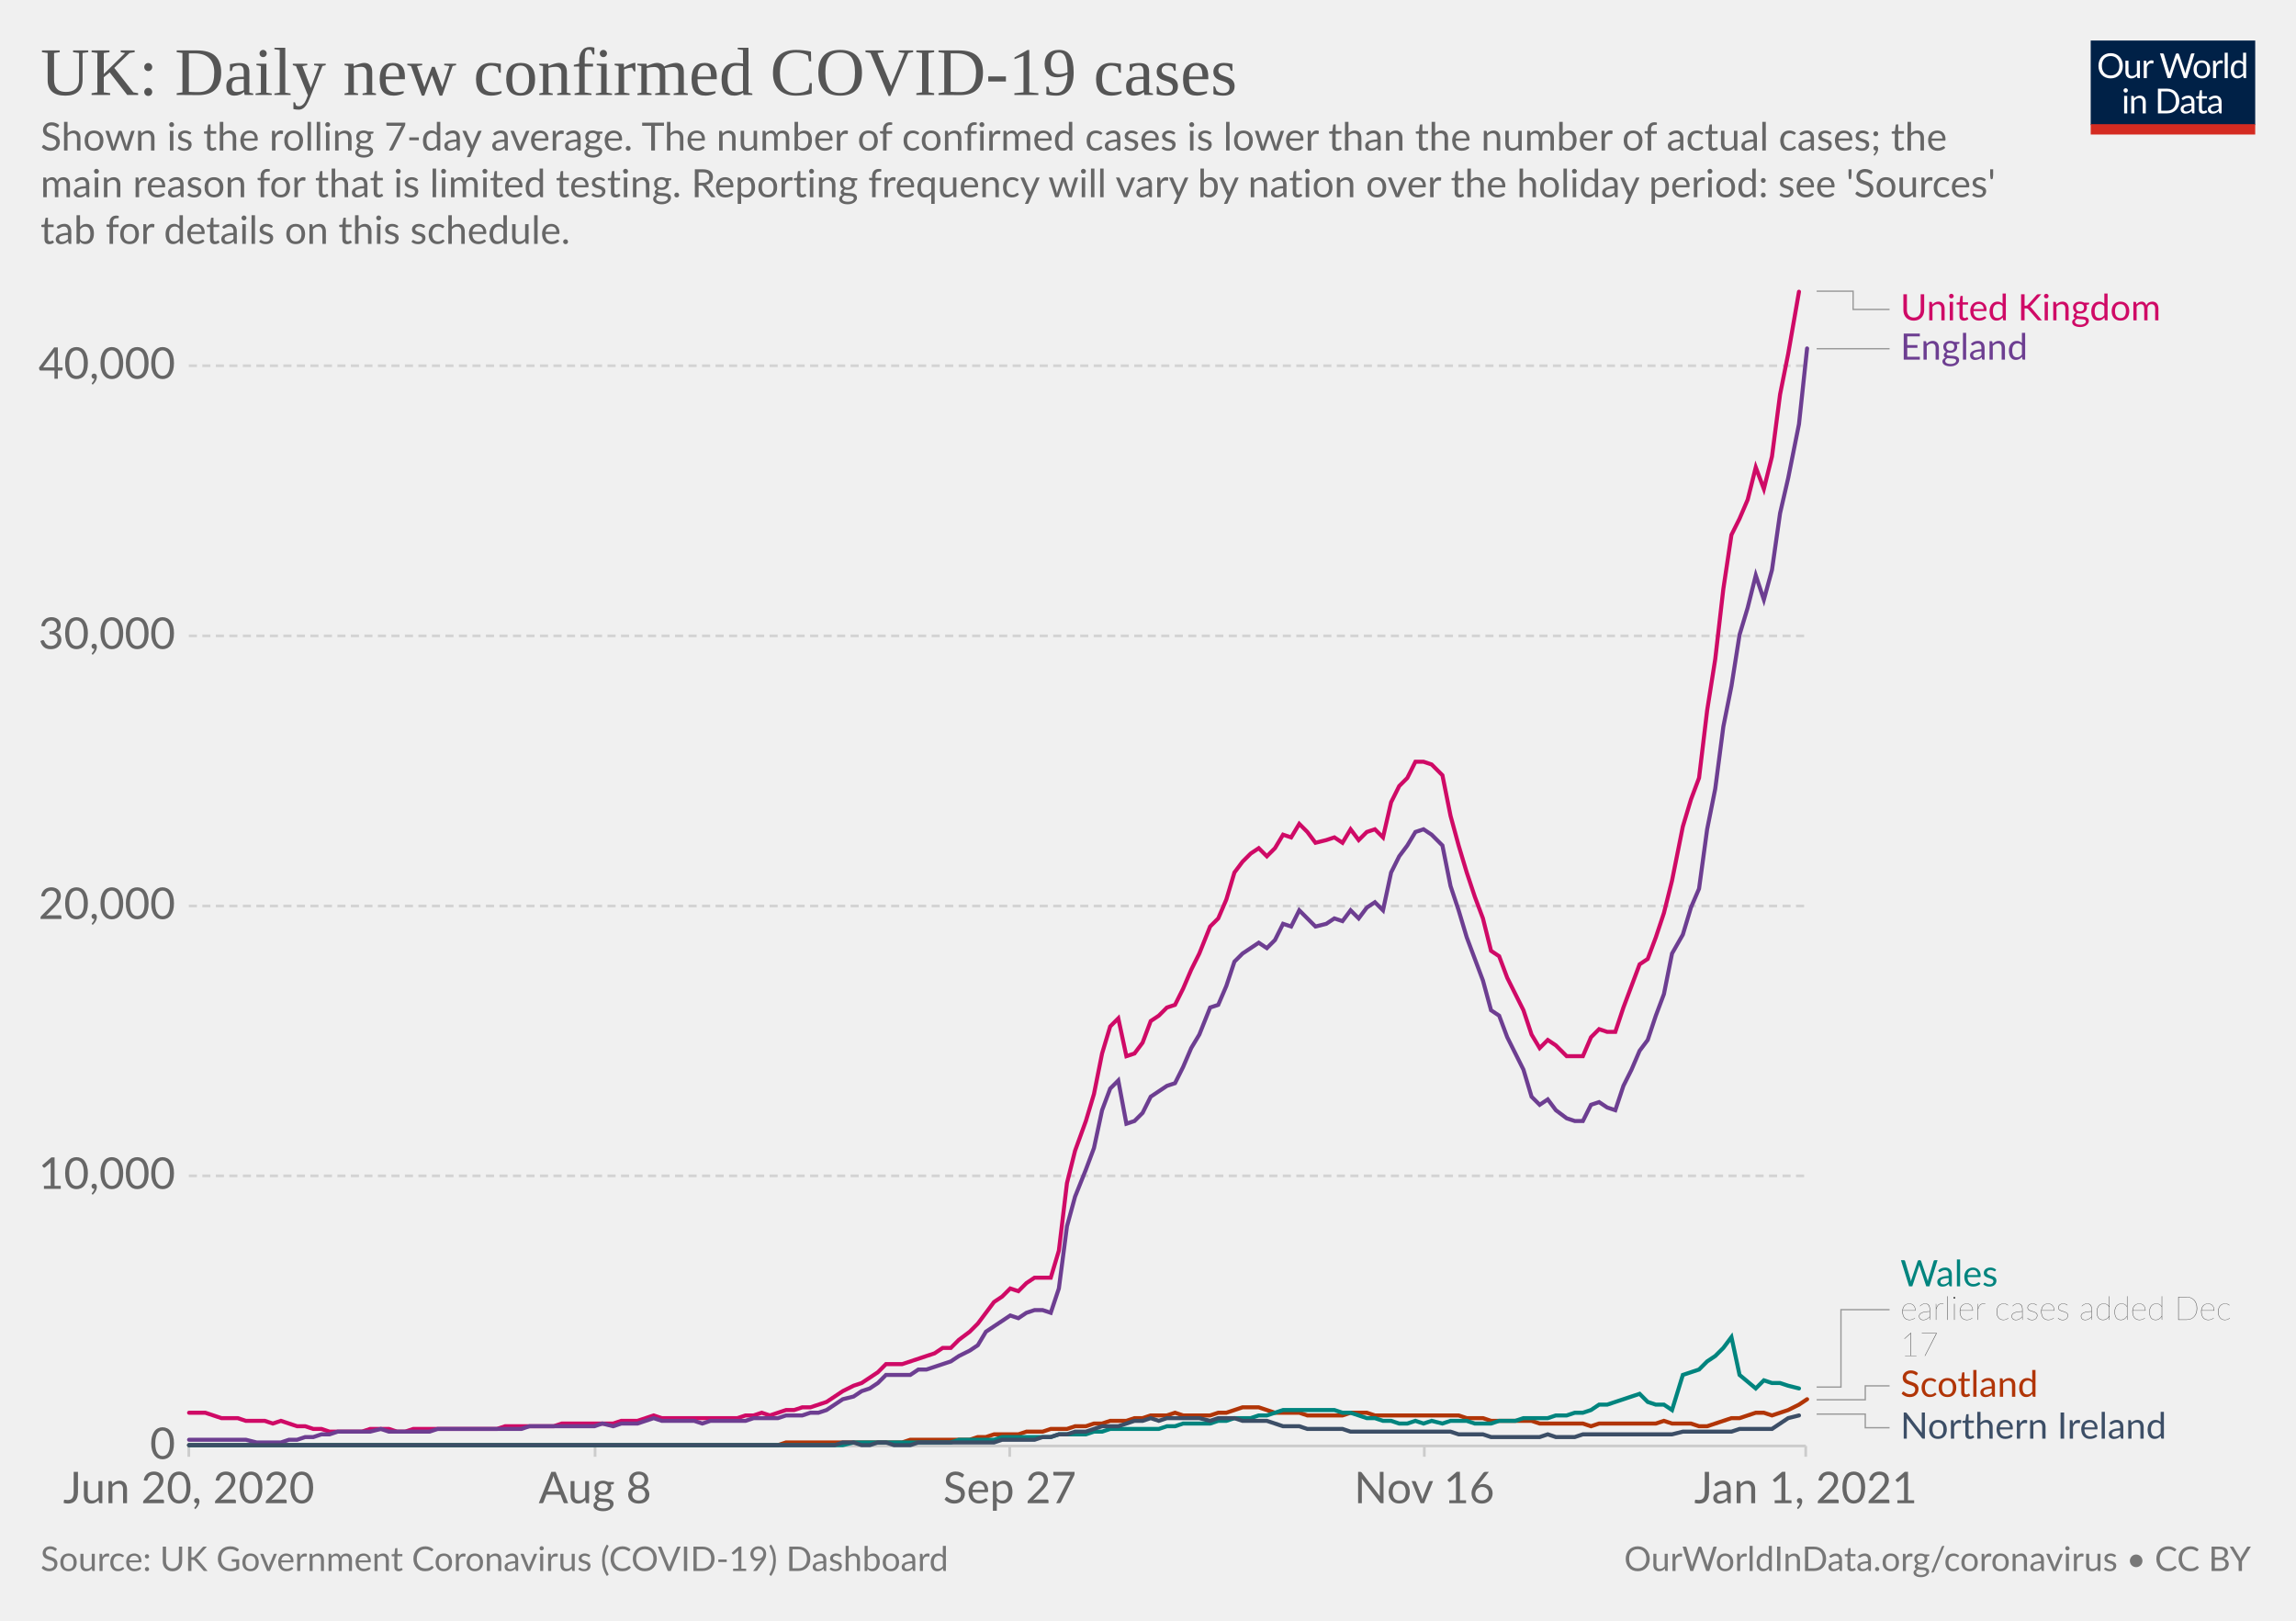
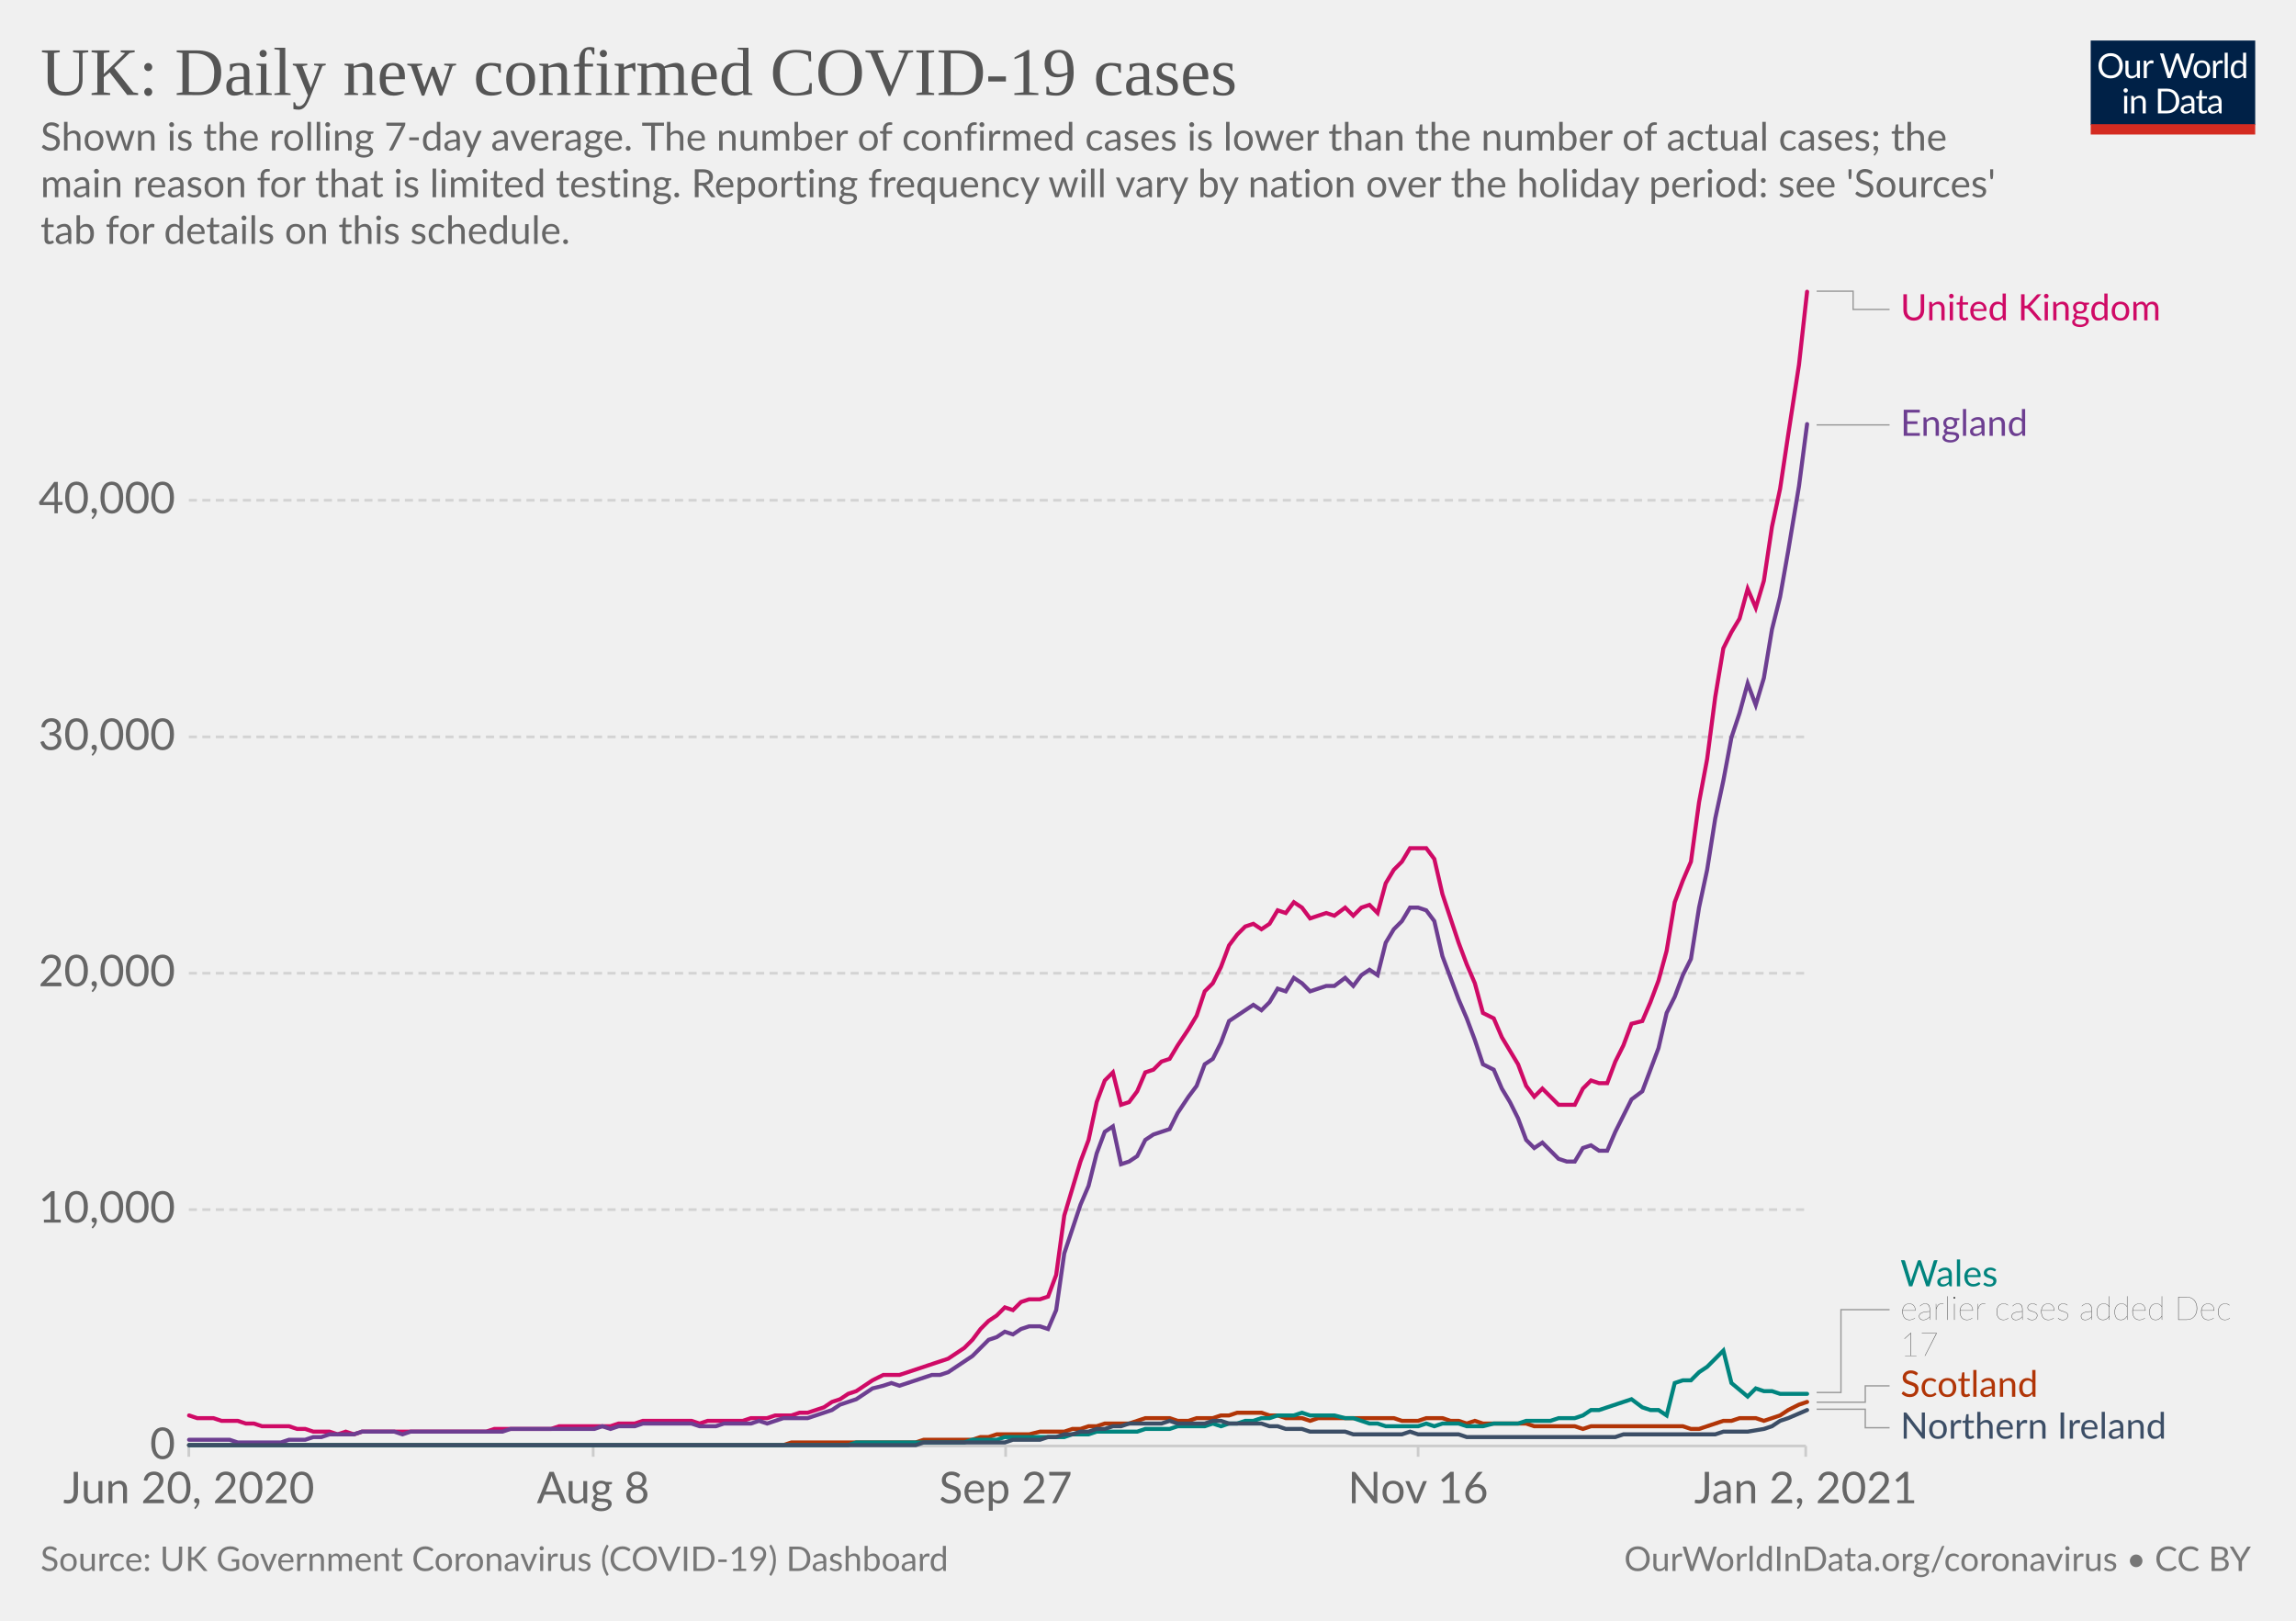
<svg xmlns="http://www.w3.org/2000/svg" version="1.1" style="background-color:#fff;-webkit-font-smoothing:antialiased" width="850" height="600" viewBox="0 0 850 600" font-family="Lato,'Helvetica Neue',Helvetica,Arial,sans-serif" font-size="18" text-rendering="optimizeLegibility">
  <g class="HeaderView">
    <g transform="matrix(.29 0 0 .29 774 15)">
      <svg width="210" height="120" viewBox="0 0 210 120" fill="none">
        <g clip-path="url(#clip0)">
          <path d="M0 0h210v107.89H0V0z" fill="#002147" />
          <path d="M40.98 32.25c0 2.36-.38 4.53-1.12 6.51a14.26 14.26 0 01-8.1 8.4c-1.9.78-4.02 1.17-6.34 1.17a16.6 16.6 0 01-6.33-1.17 14.31 14.31 0 01-8.08-8.4 18.29 18.29 0 01-1.12-6.51c0-2.36.38-4.53 1.12-6.5a14.32 14.32 0 018.07-8.44c1.92-.8 4.03-1.19 6.34-1.19 2.32 0 4.43.4 6.34 1.19 1.92.8 3.56 1.9 4.93 3.34a14.87 14.87 0 013.17 5.1 18.1 18.1 0 011.12 6.5zm-4.38 0c0-1.94-.26-3.68-.8-5.22a10.91 10.91 0 00-2.24-3.89 9.68 9.68 0 00-3.52-2.46 11.95 11.95 0 00-4.62-.86c-1.68 0-3.21.28-4.6.86a9.88 9.88 0 00-3.54 2.46 10.91 10.91 0 00-2.24 3.9c-.53 1.53-.8 3.27-.8 5.2 0 1.94.27 3.68.8 5.22a11.17 11.17 0 002.24 3.9 10.01 10.01 0 003.55 2.44c1.38.56 2.9.83 4.6.83 1.7 0 3.24-.27 4.61-.83a9.8 9.8 0 003.52-2.44 11.17 11.17 0 002.25-3.9c.53-1.54.8-3.28.8-5.21zm26.22-6.54V48H60.5c-.56 0-.9-.27-1.05-.81l-.31-2.4a12.45 12.45 0 01-3.26 2.6c-1.2.64-2.58.96-4.13.96-1.22 0-2.3-.2-3.24-.6a6.52 6.52 0 01-2.33-1.7 7.37 7.37 0 01-1.43-2.67c-.3-1.04-.46-2.2-.46-3.45V25.7h3.91v14.22c0 1.68.38 2.99 1.15 3.91.77.93 1.96 1.39 3.54 1.39 1.16 0 2.24-.27 3.23-.82a10.42 10.42 0 002.8-2.28V25.7h3.91zm8.61 4.47a9.94 9.94 0 012.6-3.56 5.64 5.64 0 013.76-1.3c.47 0 .92.05 1.34.15.44.1.83.27 1.17.49l-.3 2.92c-.09.37-.3.55-.66.55-.2 0-.5-.04-.9-.13a6.21 6.21 0 00-3.24.18c-.54.2-1.03.5-1.47.92-.42.4-.81.9-1.17 1.5-.33.58-.64 1.26-.92 2.02V48H67.7V25.71h2.25c.42 0 .72.08.88.25.16.16.27.44.33.83l.26 3.39zm61.16-13.7L122.75 48h-3.82l-7.99-24.05a21.95 21.95 0 01-.42-1.58 38.36 38.36 0 01-.44 1.58L102.05 48h-3.83L88.4 16.47h3.54c.38 0 .7.1.95.29.26.2.43.43.5.73l6.52 21.9c.1.4.2.83.28 1.28.1.46.2.94.29 1.46l.3-1.46c.12-.47.25-.9.38-1.27l7.41-21.91c.1-.25.26-.48.51-.69.27-.22.58-.33.95-.33h1.23c.38 0 .69.1.92.29.24.2.41.43.53.73l7.4 21.9a28.4 28.4 0 01.68 2.62 29.52 29.52 0 01.52-2.61l6.54-21.91c.07-.27.23-.5.48-.7.27-.21.58-.32.95-.32h3.32zm9.35 8.88c1.63 0 3.1.27 4.4.82a9.43 9.43 0 015.46 5.94c.5 1.4.74 2.98.74 4.73 0 1.76-.25 3.34-.74 4.75a9.43 9.43 0 01-5.46 5.92c-1.3.52-2.77.79-4.4.79-1.64 0-3.12-.27-4.44-.8a9.42 9.42 0 01-3.35-2.3c-.92-1-1.63-2.2-2.13-3.61-.49-1.41-.73-3-.73-4.75s.24-3.33.73-4.73c.5-1.43 1.2-2.64 2.13-3.63a9.4 9.4 0 013.35-2.31c1.32-.55 2.8-.82 4.44-.82zm0 19.89c2.2 0 3.84-.73 4.93-2.2 1.08-1.48 1.63-3.54 1.63-6.18 0-2.66-.55-4.72-1.63-6.2-1.09-1.49-2.73-2.23-4.93-2.23-1.12 0-2.09.2-2.93.57a5.7 5.7 0 00-2.06 1.65 7.5 7.5 0 00-1.24 2.67c-.26 1.04-.4 2.22-.4 3.54 0 2.64.55 4.7 1.64 6.18 1.1 1.47 2.76 2.2 4.99 2.2zm17.97-15.07a9.94 9.94 0 012.6-3.56 5.64 5.64 0 013.76-1.3c.47 0 .91.05 1.34.15.44.1.83.27 1.16.49l-.28 2.92c-.09.37-.31.55-.66.55-.2 0-.5-.04-.9-.13a6.2 6.2 0 00-3.24.18c-.54.2-1.03.5-1.47.92-.43.4-.82.9-1.17 1.5a13.1 13.1 0 00-.92 2.02V48h-3.94V25.71h2.24c.43 0 .72.08.88.25.17.16.28.44.33.83l.27 3.39zm15.04-14.59V48h-3.92V15.6h3.92zm19.55 15.43a6.22 6.22 0 00-2.38-2.05 6.7 6.7 0 00-2.86-.6c-2.07 0-3.66.75-4.77 2.23-1.12 1.48-1.68 3.6-1.68 6.33 0 1.46.13 2.7.38 3.74a7.29 7.29 0 001.1 2.56 4.35 4.35 0 001.78 1.45c.7.3 1.5.46 2.4.46 1.29 0 2.41-.3 3.36-.88a9.6 9.6 0 002.67-2.49V31.02zm3.91-15.43V48h-2.33c-.56 0-.9-.27-1.06-.81l-.35-2.71a12.13 12.13 0 01-3.25 2.77 8.28 8.28 0 01-4.23 1.06 7.31 7.31 0 01-6.14-2.9c-.73-.96-1.3-2.15-1.69-3.57a18.35 18.35 0 01.07-9.48 11.29 11.29 0 011.89-3.7 8.7 8.7 0 017.06-3.34 7.96 7.96 0 016.12 2.62V15.59h3.91zM46.61 70.71V93H42.7V70.71h3.91zm.84-7c0 .39-.08.75-.24 1.09a2.81 2.81 0 01-1.52 1.47 2.67 2.67 0 01-2.16 0 2.9 2.9 0 01-1.45-1.47 2.67 2.67 0 010-2.16c.15-.35.35-.65.6-.9.25-.27.53-.47.85-.62a2.67 2.67 0 012.16 0c.35.15.65.35.9.62.27.25.47.55.62.9.16.34.24.7.24 1.08zm7.97 10.24c.49-.54 1-1.04 1.54-1.48a9.85 9.85 0 013.66-1.84 8.96 8.96 0 015.43.35c.94.4 1.72.97 2.33 1.71a7.36 7.36 0 011.43 2.67c.32 1.04.49 2.19.49 3.45V93h-3.94V78.81c0-1.69-.4-3-1.17-3.92-.76-.93-1.93-1.4-3.5-1.4a6.6 6.6 0 00-3.25.83c-1 .56-1.92 1.31-2.77 2.27V93h-3.94V70.71h2.35c.56 0 .9.28 1.04.82l.3 2.42zm57.7 3.3c0 2.36-.37 4.5-1.11 6.44a14.3 14.3 0 01-3.17 4.98 14.1 14.1 0 01-4.93 3.2c-1.9.76-4.02 1.13-6.33 1.13H85.8V61.47h11.77c2.31 0 4.42.39 6.33 1.15a13.8 13.8 0 018.1 8.18 17.75 17.75 0 011.12 6.45zm-4.37 0c0-1.94-.26-3.67-.8-5.2a10.94 10.94 0 00-2.23-3.87 9.57 9.57 0 00-3.53-2.42 12.23 12.23 0 00-4.61-.83h-7.5v24.62h7.5c1.7 0 3.24-.28 4.61-.84a9.7 9.7 0 003.53-2.4 10.94 10.94 0 002.24-3.87c.53-1.53.8-3.26.8-5.2zm19.8 5.72c-1.8.06-3.34.2-4.62.44-1.26.22-2.3.51-3.1.88-.8.36-1.37.8-1.74 1.3-.35.5-.53 1.05-.53 1.67 0 .58.1 1.1.3 1.52a3 3 0 00.76 1.05c.34.27.73.46 1.17.6.45.11.94.17 1.45.17a7.28 7.28 0 003.5-.81 11.95 11.95 0 002.82-2.2v-4.62zm-12.65-9.11a12.73 12.73 0 013.98-2.66c1.43-.59 3-.88 4.73-.88 1.25 0 2.36.2 3.33.61a6.81 6.81 0 013.94 4.38c.33 1.04.5 2.19.5 3.43V93h-1.74a1.8 1.8 0 01-.88-.18c-.2-.13-.36-.38-.48-.74l-.44-2.12c-.59.55-1.16 1.03-1.72 1.46a9.48 9.48 0 01-3.74 1.7c-.69.15-1.46.23-2.3.23-.87 0-1.69-.12-2.45-.35a5.34 5.34 0 01-3.34-2.93 6.64 6.64 0 01-.49-2.64c0-.88.25-1.72.73-2.53a6.33 6.33 0 012.35-2.17c1.09-.63 2.5-1.15 4.25-1.54 1.75-.41 3.89-.65 6.42-.7v-1.75c0-1.73-.37-3.03-1.12-3.91-.75-.9-1.84-1.34-3.28-1.34-.97 0-1.78.12-2.44.37-.64.23-1.2.5-1.7.81l-1.23.82c-.33.23-.67.35-1 .35-.27 0-.5-.07-.69-.2a2.1 2.1 0 01-.48-.53l-.7-1.25zm27.67 19.5c-1.76 0-3.12-.5-4.07-1.48-.94-.98-1.41-2.4-1.41-4.25V74h-2.68a.9.9 0 01-.6-.2c-.16-.14-.24-.36-.24-.66v-1.56l3.65-.46.9-6.89a.9.9 0 01.29-.52.88.88 0 01.62-.22H142v7.67h6.44V74H142v13.38c0 .94.22 1.63.68 2.09.45.45 1.04.68 1.76.68a3.21 3.21 0 001.85-.53l.55-.35c.16-.12.3-.18.41-.18.2 0 .4.13.55.38l1.15 1.87a7.45 7.45 0 01-2.44 1.5c-.96.35-1.94.52-2.95.52zm19.68-10.4c-1.8.07-3.34.21-4.62.45-1.26.22-2.3.51-3.1.88-.8.36-1.37.8-1.74 1.3-.35.5-.53 1.05-.53 1.67 0 .58.1 1.1.3 1.52.18.42.44.77.76 1.05.34.27.73.46 1.17.6.45.11.94.17 1.45.17a7.3 7.3 0 003.5-.81 12.04 12.04 0 002.82-2.2v-4.62zm-12.65-9.1a12.72 12.72 0 013.99-2.66c1.42-.59 3-.88 4.72-.88 1.25 0 2.36.2 3.33.61a6.81 6.81 0 013.94 4.38c.33 1.04.5 2.19.5 3.43V93h-1.74a1.8 1.8 0 01-.88-.18c-.2-.13-.36-.38-.48-.74l-.44-2.12c-.59.55-1.16 1.03-1.72 1.46a9.48 9.48 0 01-3.74 1.7c-.69.15-1.46.23-2.3.23-.87 0-1.69-.12-2.45-.35a5.33 5.33 0 01-3.34-2.93 6.62 6.62 0 01-.49-2.64c0-.88.25-1.72.73-2.53a6.33 6.33 0 012.35-2.17c1.09-.63 2.5-1.15 4.25-1.54a31.2 31.2 0 016.42-.7v-1.75c0-1.73-.37-3.03-1.12-3.91-.75-.9-1.84-1.34-3.28-1.34-.97 0-1.78.12-2.44.37-.64.23-1.2.5-1.7.81-.46.3-.87.57-1.22.82-.34.23-.68.35-1.02.35-.26 0-.49-.07-.68-.2a1.88 1.88 0 01-.48-.53l-.7-1.25z" fill="#fff" />
          <path fill="#D42B21" d="M0 106.79h210V120H0z" />
        </g>
        <defs>
          <clipPath id="clip0">
            <path fill="#fff" d="M0 0h210v120H0z" />
          </clipPath>
        </defs>
      </svg>
    </g>
    <a href="https://ourworldindata.org/grapher/uk-daily-new-covid-cases?tab=chart&amp;stackMode=absolute&amp;time=2020-06-20..latest&amp;region=World" target="_blank" rel="noopener" font-family="&quot;Playfair Display&quot;,Georgia,&quot;Times New Roman&quot;,serif">
      <text font-size="25.2" x="15" y="35.2" fill="#555">
        <tspan x="15" y="35.16">UK: Daily new confirmed COVID-19 cases</tspan>
      </text>
    </a>
    <text font-size="14.4" x="15" y="55.7" fill="#666">
      <tspan x="15" y="55.72">Shown is the rolling 7-day average. The number of confirmed cases is lower than the number of actual cases; the</tspan>
      <tspan x="15" y="73">main reason for that is limited testing. Reporting frequency will vary by nation over the holiday period: see 'Sources'</tspan>
      <tspan x="15" y="90.28">tab for details on this schedule.</tspan>
    </text>
  </g>
  <g class="LineChart">
    <defs>
      <clipPath id="a">
        <path d="M59.9 0h830v897.4h-830z" />
      </clipPath>
    </defs>
    <g class="DualAxisView">
      <g class="HorizontalAxis">
-         <path stroke="#ccc" d="M69.9 535.3v4M220.3 535.3v4M373.8 535.3v4M527.3 535.3v4M668.5 535.3v4" />
+         <path stroke="#ccc" d="M69.9 535.3v4M219.6 535.3v4M372.3 535.3v4M525 535.3v4M668.5 535.3v4" />
        <text x="69.9" y="556.5" fill="#666" text-anchor="middle" font-size="16.2">Jun 20, 2020</text>
-         <text x="220.3" y="556.5" fill="#666" text-anchor="middle" font-size="16.2">Aug 8</text>
-         <text x="373.8" y="556.5" fill="#666" text-anchor="middle" font-size="16.2">Sep 27</text>
-         <text x="527.3" y="556.5" fill="#666" text-anchor="middle" font-size="16.2">Nov 16</text>
-         <text x="668.5" y="556.5" fill="#666" text-anchor="middle" font-size="16.2">Jan 1, 2021</text>
+         <text x="219.6" y="556.5" fill="#666" text-anchor="middle" font-size="16.2">Aug 8</text>
+         <text x="372.3" y="556.5" fill="#666" text-anchor="middle" font-size="16.2">Sep 27</text>
+         <text x="525" y="556.5" fill="#666" text-anchor="middle" font-size="16.2">Nov 16</text>
+         <text x="668.5" y="556.5" fill="#666" text-anchor="middle" font-size="16.2">Jan 2, 2021</text>
      </g>
      <g class="VerticalAxis" fill="#666" dominant-baseline="middle" text-anchor="end" font-size="16.2">
        <text x="64.9" y="535.3">0</text>
-         <text x="64.9" y="435.3">10,000</text>
-         <text x="64.9" y="335.4">20,000</text>
-         <text x="64.9" y="235.4">30,000</text>
-         <text x="64.9" y="135.4">40,000</text>
+         <text x="64.9" y="447.8">10,000</text>
+         <text x="64.9" y="360.3">20,000</text>
+         <text x="64.9" y="272.8">30,000</text>
+         <text x="64.9" y="185.2">40,000</text>
      </g>
      <g class="AxisGridLines horizontalLines">
        <path stroke="#ccc" d="M69.9 535.3h598.64" />
-         <path stroke="#d3d3d3" stroke-dasharray="3,2" d="M69.9 435.3h598.64M69.9 335.4h598.64M69.9 235.4h598.64M69.9 135.4h598.64" />
+         <path stroke="#d3d3d3" stroke-dasharray="3,2" d="M69.9 447.8h598.64M69.9 360.3h598.64M69.9 272.8h598.64M69.9 185.2h598.64" />
      </g>
    </g>
    <g clip-path="url(#a)">
      <g class="LineLabels" cursor="pointer">
        <g class="legendMark">
          <g class="indicator">
            <path d="M672.54 107.8h13.5v6.75h13.5" stroke="#999" stroke-width=".5" fill="none" />
          </g>
          <text font-size="13.5" x="703.5" y="118.6" fill="#CF0A66">
            <tspan x="703.54" y="118.6">United Kingdom</tspan>
          </text>
        </g>
        <g class="legendMark">
          <g class="indicator">
-             <path d="M672.54 129.1h13.5v0h13.5" stroke="#999" stroke-width=".5" fill="none" />
+             <path d="M672.54 157.3h13.5v0h13.5" stroke="#999" stroke-width=".5" fill="none" />
          </g>
-           <text font-size="13.5" x="703.5" y="133.2" fill="#6D3E91">
-             <tspan x="703.54" y="133.15">England</tspan>
+           <text font-size="13.5" x="703.5" y="161.4" fill="#6D3E91">
+             <tspan x="703.54" y="161.35">England</tspan>
          </text>
        </g>
        <g class="legendMark">
          <g class="indicator">
-             <path d="M672.54 513.5h9v-28.65h18" stroke="#999" stroke-width=".5" fill="none" />
+             <path d="M672.54 515.5h9v-30.65h18" stroke="#999" stroke-width=".5" fill="none" />
          </g>
          <text font-size="13.5" x="703.5" y="476.2" fill="#00847E">
            <tspan x="703.54" y="476.2">Wales</tspan>
          </text>
          <text font-size="12.15" x="703.5" y="488.6" fill="#333" class="textAnnotation" font-weight="lighter">
            <tspan x="703.54" y="488.62">earlier cases added Dec</tspan>
            <tspan x="703.54" y="501.98">17</tspan>
          </text>
        </g>
        <g class="legendMark">
          <g class="indicator">
-             <path d="M672.54 518.2h18v-5.15h9" stroke="#999" stroke-width=".5" fill="none" />
+             <path d="M672.54 519.1h18v-6.05h9" stroke="#999" stroke-width=".5" fill="none" />
          </g>
          <text font-size="13.5" x="703.5" y="517.1" fill="#B13507">
            <tspan x="703.54" y="517.1">Scotland</tspan>
          </text>
        </g>
        <g class="legendMark">
          <g class="indicator">
-             <path d="M672.54 523.5h18v5.05h9" stroke="#999" stroke-width=".5" fill="none" />
+             <path d="M672.54 521.7h18v6.85h9" stroke="#999" stroke-width=".5" fill="none" />
          </g>
          <text font-size="13.5" x="703.5" y="532.6" fill="#3C4E66">
            <tspan x="703.54" y="532.6">Northern Ireland</tspan>
          </text>
        </g>
      </g>
      <g class="Lines">
        <g class="key-United-Kingdom_0">
-           <path stroke="#CF0A66" stroke-linecap="round" d="M70 523h6l3 1 3 1h6l3 1h7l3 1 3-1 3 1 3 1h3l3 1h3l3 1h12l3-1h7l3 1h3l3-1h31l3-1h18l3-1h19l3-1h6l3-1 3-1 3 1h28l3-1h3l3-1 3 1 3-1 3-1h3l3-1h3l3-1 3-1 3-2 3-2 4-2 3-1 3-2 3-2 3-3h6l3-1 3-1 3-1 3-1 3-2h3l3-3 4-3 3-3 3-4 3-4 3-2 3-3 3 1 3-3 3-2h6l3-10 3-25 3-12 4-11 3-10 3-15 3-10 3-3 3 14 3-1 3-4 3-8 3-2 3-3 3-1 3-6 3-7 3-6 4-10 3-3 3-7 3-10 3-4 3-3 3-2 3 3 3-3 3-5 3 1 3-5 3 3 3 4 4-1 3-1 3 2 3-5 3 4 3-3 3-1 3 3 3-13 3-6 3-3 3-6h3l3 1 4 4 3 15 3 11 3 10 3 9 3 8 3 12 3 2 3 8 3 6 3 6 3 9 3 5 3-3 3 2 4 4h6l3-7 3-3 3 1h3l3-9 3-8 3-8 3-2 3-8 3-9 3-12 4-20 3-10 3-8 3-25 3-19 3-26 3-20 3-6 3-7 3-12 3 8 3-12 3-23 3-15 4-23" fill="none" stroke-width="1.5" />
+           <path stroke="#CF0A66" stroke-linecap="round" d="M70 524l3 1h6l3 1h6l3 1h3l3 1h10l3 1h3l3 1h6l3 1 3-1 3 1 3-1h46l3-1h21l3-1h19l3-1h6l3-1h18l3 1 3-1h13l3-1h6l3-1h6l3-1h3l3-1 3-1 3-2 3-1 3-2 3-1 3-2 3-2 4-2h6l3-1 3-1 3-1 3-1 3-1 3-1 3-2 3-2 3-3 3-4 3-3 3-2 3-3 3 1 3-3 3-1h4l3-1 3-8 3-22 3-10 3-10 3-8 3-14 3-8 3-3 3 12 3-1 3-4 3-7 3-1 3-3 3-1 3-5 4-6 3-5 3-9 3-3 3-6 3-8 3-4 3-3 3-1 3 2 3-2 3-5 3 1 3-4 3 2 3 4 3-1 3-1 3 1 4-3 3 3 3-3 3-1 3 3 3-11 3-5 3-3 3-5h6l3 4 3 13 3 9 3 9 3 8 3 7 3 11 4 2 3 7 3 5 3 5 3 8 3 4 3-3 3 3 3 3h6l3-6 3-3 3 1h3l3-8 3-6 3-8 4-1 3-7 3-8 3-11 3-18 3-8 3-7 3-22 3-16 3-23 3-18 3-6 3-5 3-11 3 7 3-10 3-20 3-14 3-20 4-26 3-27" fill="none" stroke-width="1.5" />
        </g>
        <g class="key-Scotland_0">
-           <path stroke="#B13507" stroke-linecap="round" d="M70 535h218l3-1h43l3-1h22l3-1h3l3-1h9l3-1h6l3-1h6l3-1h4l3-1h3l3-1h6l3-1h3l3-1h6l3-1 3 1h10l3-1h3l3-1 3-1h6l3 1 3 1h9l3 1h13l3-1h6l3 1h31l3 1h6l3 1h15l3 1h16l3 1 3-1h21l3-1 3 1h7l3 1h3l3-1 3-1 3-1h3l3-1 3-1h3l3 1 3-1 3-1 4-2 3-2" fill="none" stroke-width="1.5" />
+           <path stroke="#B13507" stroke-linecap="round" d="M70 535h220l3-1h46l3-1h18l3-1h3l3-1h12l4-1h9l3-1h3l3-1h3l3-1h9l3-1 3-1h9l3 1h4l3-1h6l3-1h3l3-1h9l3 1h3l3 1h6l3 1 3-1h28l3 1h6l3-1h6l3 1h3l3 1 3-1 3 1h16l3 1h15l3 1 3-1h34l3 1h3l3-1 3-1 3-1h3l3-1h6l3 1 3-1 3-1 3-2 4-2 3-1" fill="none" stroke-width="1.5" />
        </g>
        <g class="key-Wales_0">
-           <path stroke="#00847E" stroke-linecap="round" d="M70 535h242l4-1h36l3-1h13l3-1h18l3-1h10l3-1h3l3-1h18l3-1h3l3-1h10l3-1h3l3-1h6l3-1h3l3-1 3-1h19l3 1h3l3 1 3 1h3l3 1h3l3 1h3l3-1 3 1 3-1 4 1 3-1h6l3 1h6l3-1h6l3-1h9l3-1h4l3-1h3l3-1 3-2h3l3-1 3-1 3-1 3-1 3 3 3 1h3l3 2 4-13 3-1 3-1 3-3 3-2 3-3 3-4 3 14 6 5 3-3 3 1h3l3 1 4 1" fill="none" stroke-width="1.5" />
+           <path stroke="#00847E" stroke-linecap="round" d="M70 535h244l3-1h40l3-1h9l3-1h22l3-1h6l3-1h15l3-1h9l3-1h10l3-1 3 1 3-1h3l3-1h3l3-1h3l3-1h6l3-1 3 1h9l4 1h3l3 1 3 1h3l3 1h12l3-1 3 1 3-1h6l3 1h6l4-1h9l3-1h9l3-1h6l3-1 3-2h3l3-1 3-1 3-1 3-1 4 3 3 1h3l3 2 3-12 3-1h3l3-3 3-2 3-3 3-3 3 12 6 5 3-3 3 1h3l3 1h10" fill="none" stroke-width="1.5" />
        </g>
        <g class="key-England_0">
-           <path stroke="#6D3E91" stroke-linecap="round" d="M70 533h21l4 1h9l3-1h3l3-1h3l3-1h3l3-1h12l4-1 3 1h15l3-1h31l3-1h24l3-1 4 1 3-1h6l3-1 3-1 3 1h12l3 1 3-1h13l3-1h9l3-1h6l3-1h3l3-1 3-2 3-2 4-1 3-2 3-1 3-2 3-3h9l3-2h3l3-1 3-1 3-1 3-2 4-2 3-2 3-5 3-2 3-2 3-2 3 1 3-2 3-1h3l3 1 3-9 3-23 3-11 4-10 3-8 3-14 3-8 3-3 3 16 3-1 3-3 3-6 3-2 3-2 3-1 3-6 3-7 3-5 4-10 3-1 3-7 3-9 3-3 3-2 3-2 3 2 3-3 3-6 3 1 3-6 3 3 3 3 4-1 3-2 3 1 3-4 3 3 3-4 3-2 3 3 3-14 3-6 3-4 3-5 3-1 3 2 4 4 3 15 3 9 3 10 3 8 3 8 3 11 3 2 3 8 3 6 3 6 3 10 3 3 3-2 3 4 4 3 3 1h3l3-6 3-1 3 2 3 1 3-9 3-6 3-7 3-4 3-9 3-8 3-15 4-7 3-10 3-7 3-22 3-15 3-23 3-15 3-19 3-10 3-12 3 9 3-11 3-21 3-13 4-20 3-28" fill="none" stroke-width="1.5" />
+           <path stroke="#6D3E91" stroke-linecap="round" d="M70 533h15l3 1h16l3-1h6l3-1h3l3-1h9l3-1h12l3 1 3-1h34l3-1h31l3-1 3 1 3-1h6l3-1h18l3 1h6l3-1h10l3-1 3 1 3-1 3-1h9l3-1 3-1 3-1 3-2 3-1 3-1 3-2 3-2 4-1 3-1 3 1 3-1 3-1 3-1 3-1h3l3-1 3-2 3-2 3-2 3-3 3-3 3-1 3-2 3 1 3-2 3-1h4l3 1 3-7 3-21 3-9 3-9 3-7 3-12 3-8 3-2 3 14 3-1 3-2 3-6 3-2 3-1 3-1 3-6 4-6 3-4 3-8 3-2 3-6 3-8 3-2 3-2 3-2 3 2 3-3 3-5 3 1 3-5 3 2 3 3 3-1 3-1h3l4-3 3 3 3-4 3-2 3 2 3-12 3-5 3-3 3-5h3l3 1 3 4 3 13 3 8 3 8 3 7 3 8 3 9 4 2 3 7 3 5 3 6 3 8 3 3 3-2 3 3 3 3 3 1h3l3-5 3-1 3 2h3l3-7 3-6 3-6 4-3 3-8 3-8 3-13 3-6 3-8 3-6 3-19 3-14 3-19 3-14 3-16 3-9 3-11 3 8 3-10 3-18 3-12 3-17 4-24 3-23" fill="none" stroke-width="1.5" />
        </g>
        <g class="key-Northern-Ireland_0">
-           <path stroke="#3C4E66" stroke-linecap="round" d="M70 535h239l3-1h4l3 1h3l3-1h3l3 1h6l3-1h28l3-1h12l3-1h3l3-1h3l3-1h4l3-1 3-1h6l3-1 3-1h3l3-1 3 1 3-1h12l4 1 3-1h6l3 1h9l3 1 3 1h6l3 1h13l3 1h37l3 1h9l3 1h18l3-1 3 1h7l3-1h33l4-1h18l3-1h12l3-2 3-2 4-1" fill="none" stroke-width="1.5" />
+           <path stroke="#3C4E66" stroke-linecap="round" d="M70 535h269l3-1h30l3-1h10l3-1h3l3-1h3l3-1h3l3-1h3l3-1h3l3-1h12l3-1 3 1h10l3-1h3l3 1h12l3 1h3l3 1h6l3 1h13l3 1h18l3-1 3 1h15l3 1h55l3-1h34l3-1h9l6-1 3-1 3-2 3-1 7-3" fill="none" stroke-width="1.5" />
        </g>
      </g>
    </g>
  </g>
  <g class="SourcesFooter" fill="#777">
    <g class="clickable" fill="#777">
      <text font-size="12.6" x="15" y="581.6">
        <tspan x="15" y="581.58">Source: UK Government Coronavirus (COVID-19) Dashboard</tspan>
      </text>
    </g>
    <text font-size="12.6" x="601.3" y="581.6">
      <tspan x="601.27" y="581.58">
        <a target="_blank" href="https://ourworldindata.org/coronavirus" fill="#777">OurWorldInData.org/coronavirus</a> • <a class="cclogo" href="http://creativecommons.org/licenses/by/4.0/deed.en_US" target="_blank" fill="#777">CC BY</a>
      </tspan>
    </text>
  </g>
</svg>
